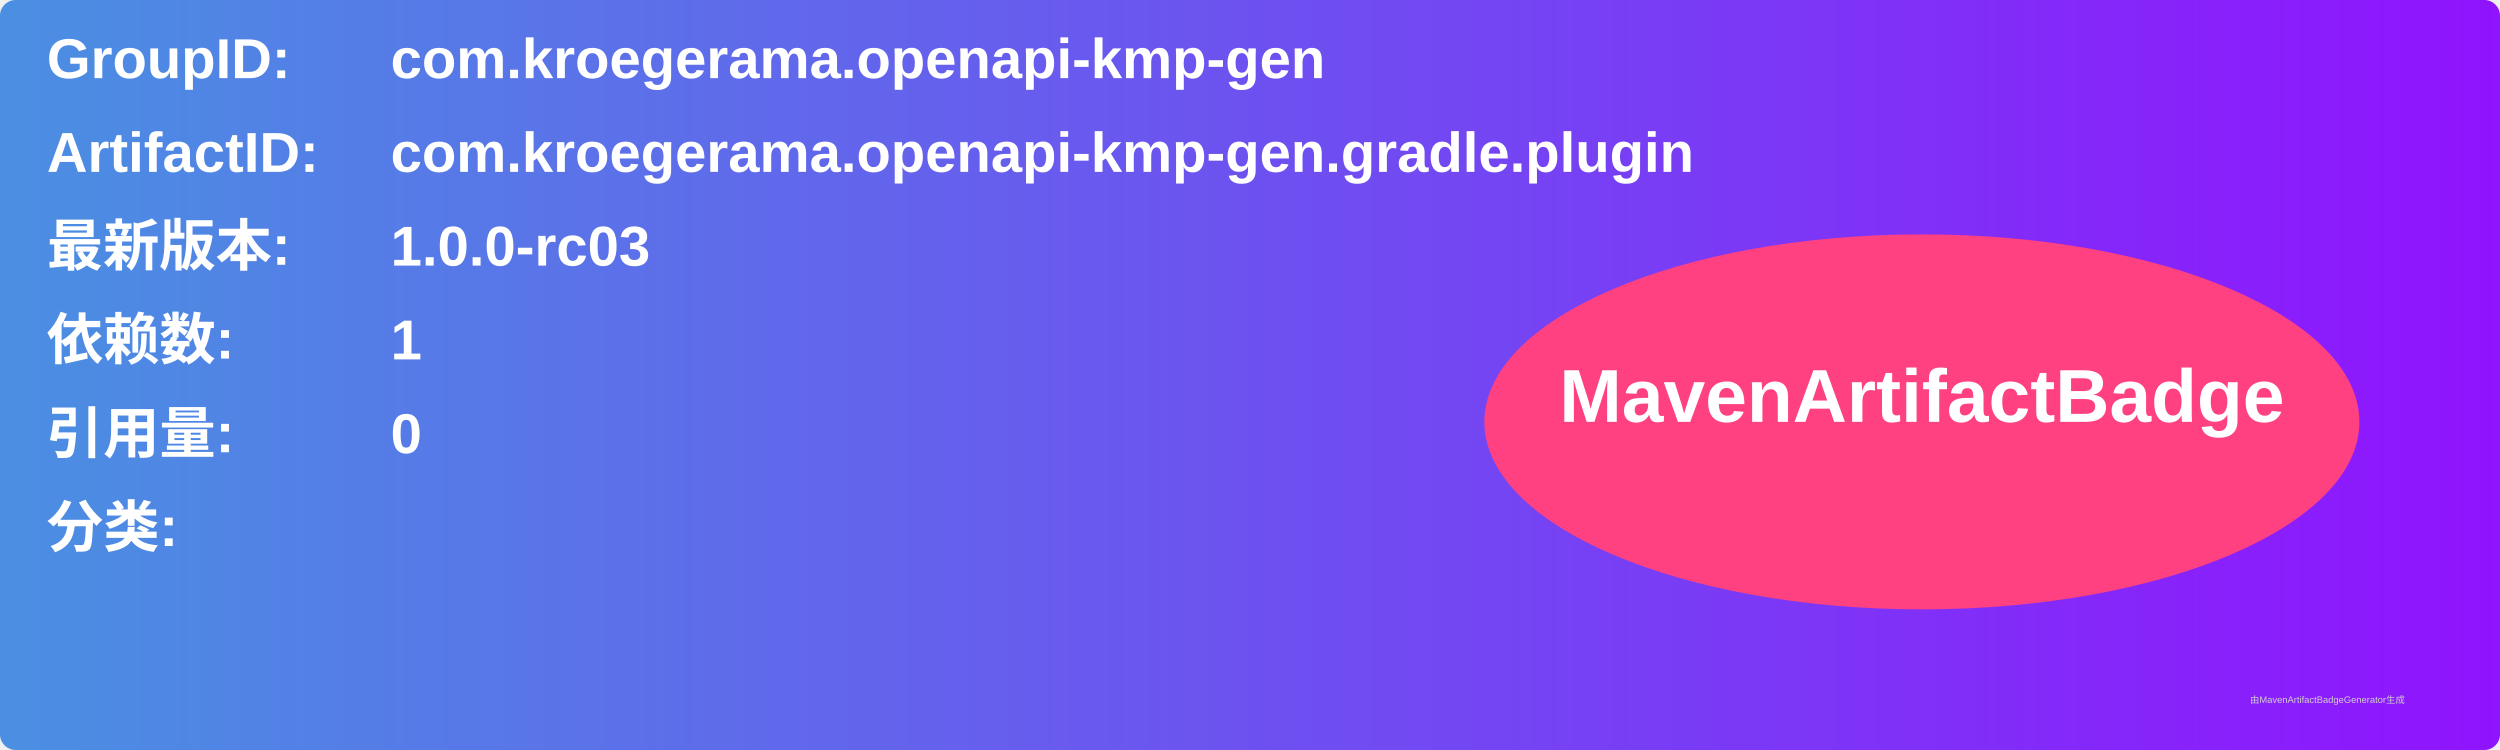
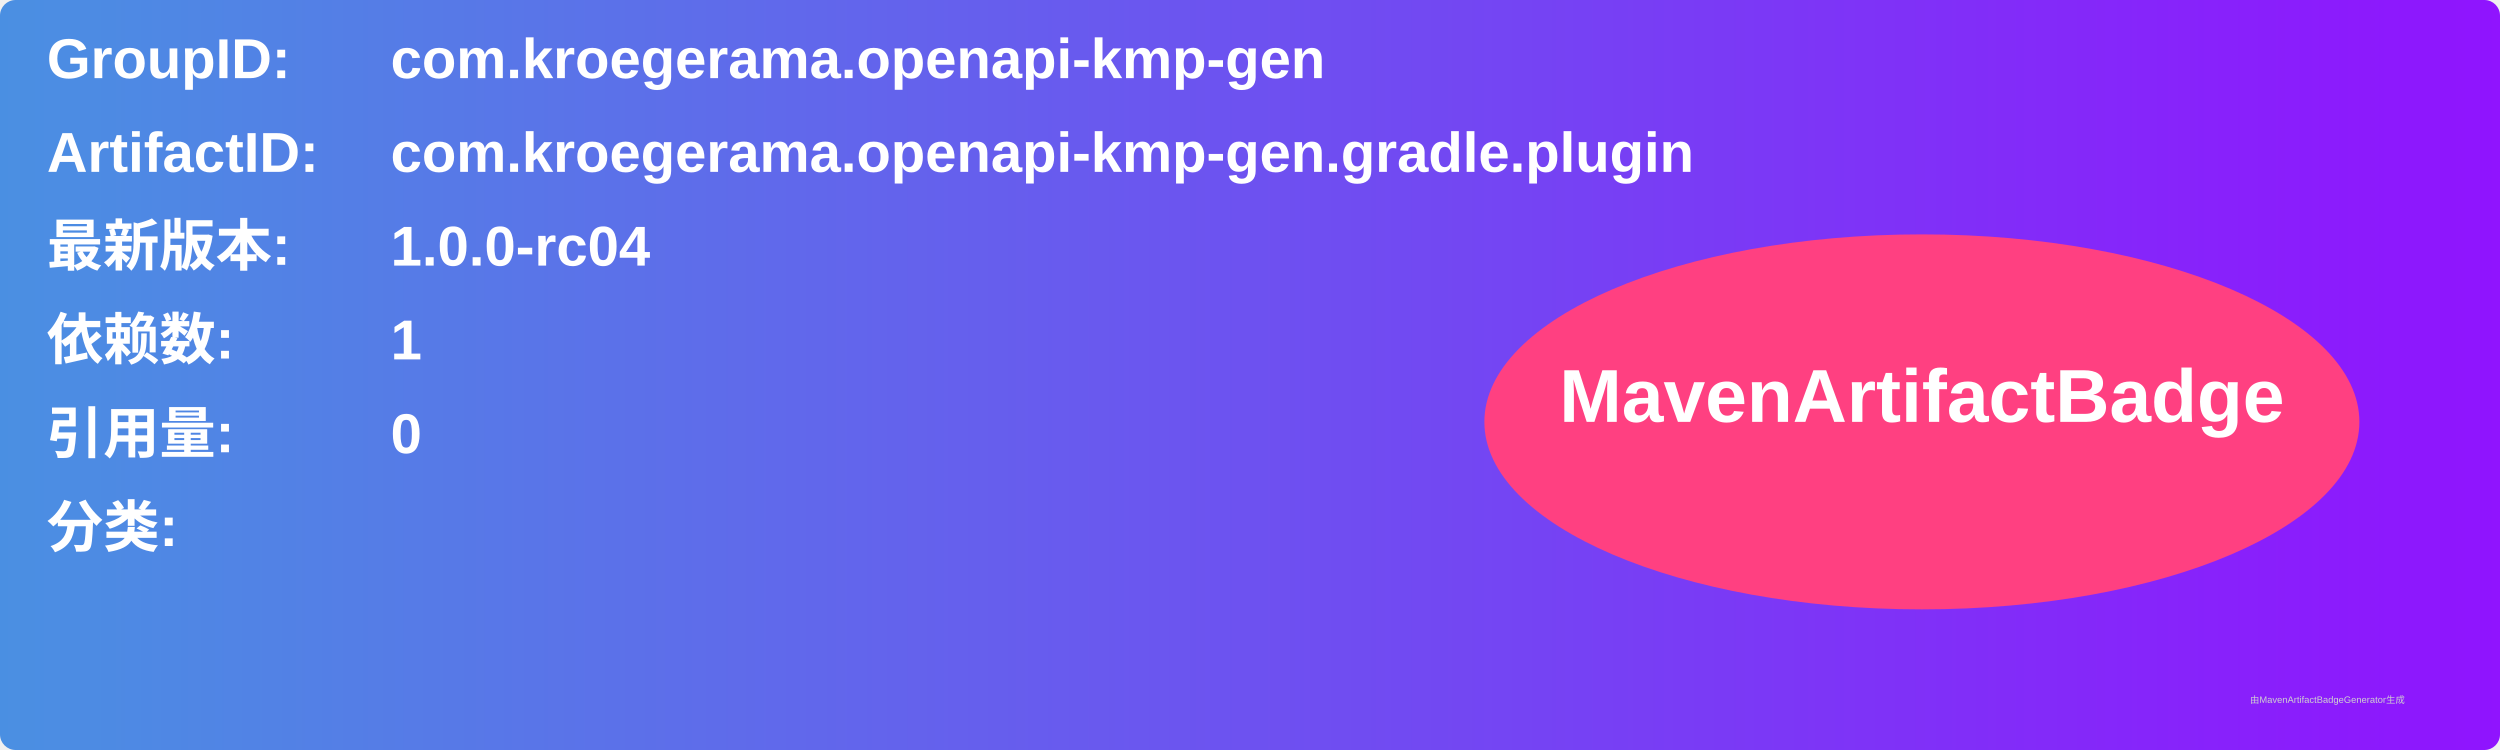
<svg xmlns="http://www.w3.org/2000/svg" width="800" height="240" viewBox="0 0 800 240">
  <linearGradient id="grad" x1="0%" y1="0%" x2="100%" y2="0%">
    <stop offset="0%" stop-color="#4a90e2" />
    <stop offset="100%" stop-color="#9013fe" />
  </linearGradient>
  <rect width="100%" height="100%" rx="5" ry="5" fill="url(#grad)" />
  <g transform="translate(15, 15)">
    <text x="0" y="10" font-family="Arial" font-size="18" fill="white" font-weight="bold" width="260">GroupID:</text>
    <text x="110" y="10" font-family="Arial" font-size="18" fill="white" font-weight="bold" width="460">com.kroegerama.openapi-kmp-gen</text>
    <text x="0" y="40" font-family="Arial" font-size="18" fill="white" font-weight="bold" width="260">ArtifactID:</text>
    <text x="110" y="40" font-family="Arial" font-size="18" fill="white" font-weight="bold" width="460">com.kroegerama.openapi-kmp-gen.gradle.plugin</text>
    <text x="0" y="70" font-family="Arial" font-size="18" fill="white" font-weight="bold">最新版本:</text>
    <text x="110" y="70" font-family="Arial" font-size="18" fill="white" font-weight="bold">
-       <tspan font-weight="bold">1.0.0-rc03</tspan>
+       <tspan font-weight="bold">1.0.0-rc04</tspan>
    </text>
    <text x="0" y="100" font-family="Arial" font-size="18" fill="white" font-weight="bold">依赖数: </text>
    <text x="110" y="100" font-family="Arial" font-size="18" fill="white">
      <tspan font-weight="bold">1</tspan>
    </text>
    <text x="0" y="130" font-family="Arial" font-size="18" fill="white" font-weight="bold">引用量: </text>
    <text x="110" y="130" font-family="Arial" font-size="18" fill="white">
      <tspan font-weight="bold">0</tspan>
    </text>
    <text x="0" y="160" font-family="Arial" font-size="18" fill="white" font-weight="bold">分类:</text>
    <text x="10" y="190" font-family="Arial" font-size="10" fill="white">
      <tspan font-weight="bold" />
    </text>
    <ellipse cx="600" cy="120" rx="140" ry="60" fill="#ff4081" />
    <text x="600" y="120" text-anchor="middle" font-family="Arial" font-size="24" fill="white" font-weight="bold">MavenArtifactBadge</text>
  </g>
  <text x="720" y="225" font-family="Arial" font-size="3" fill="#d0d0d0">由MavenArtifactBadgeGenerator生成</text>
</svg>
